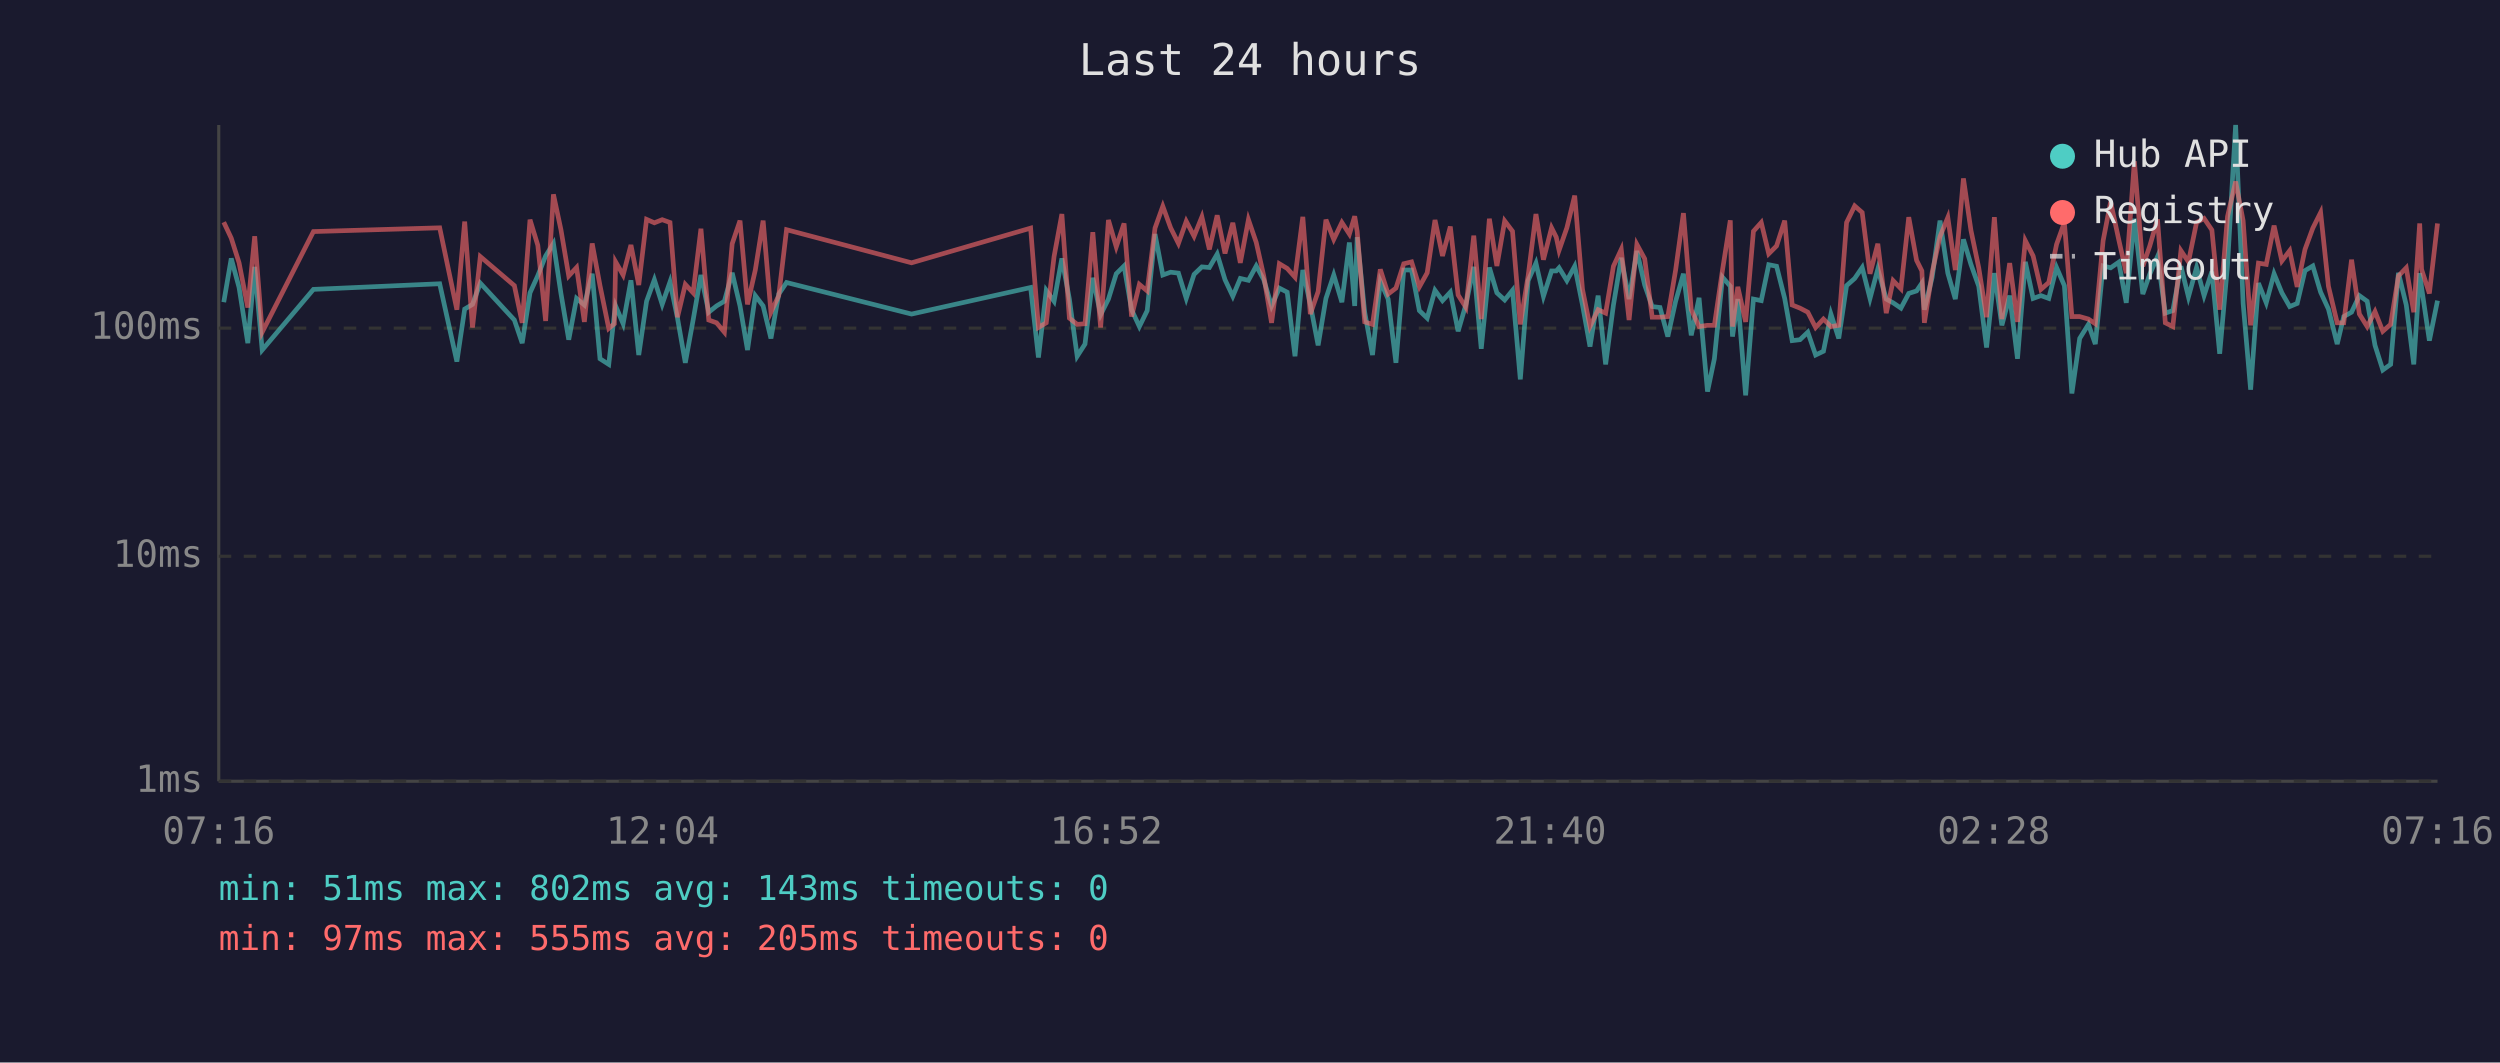
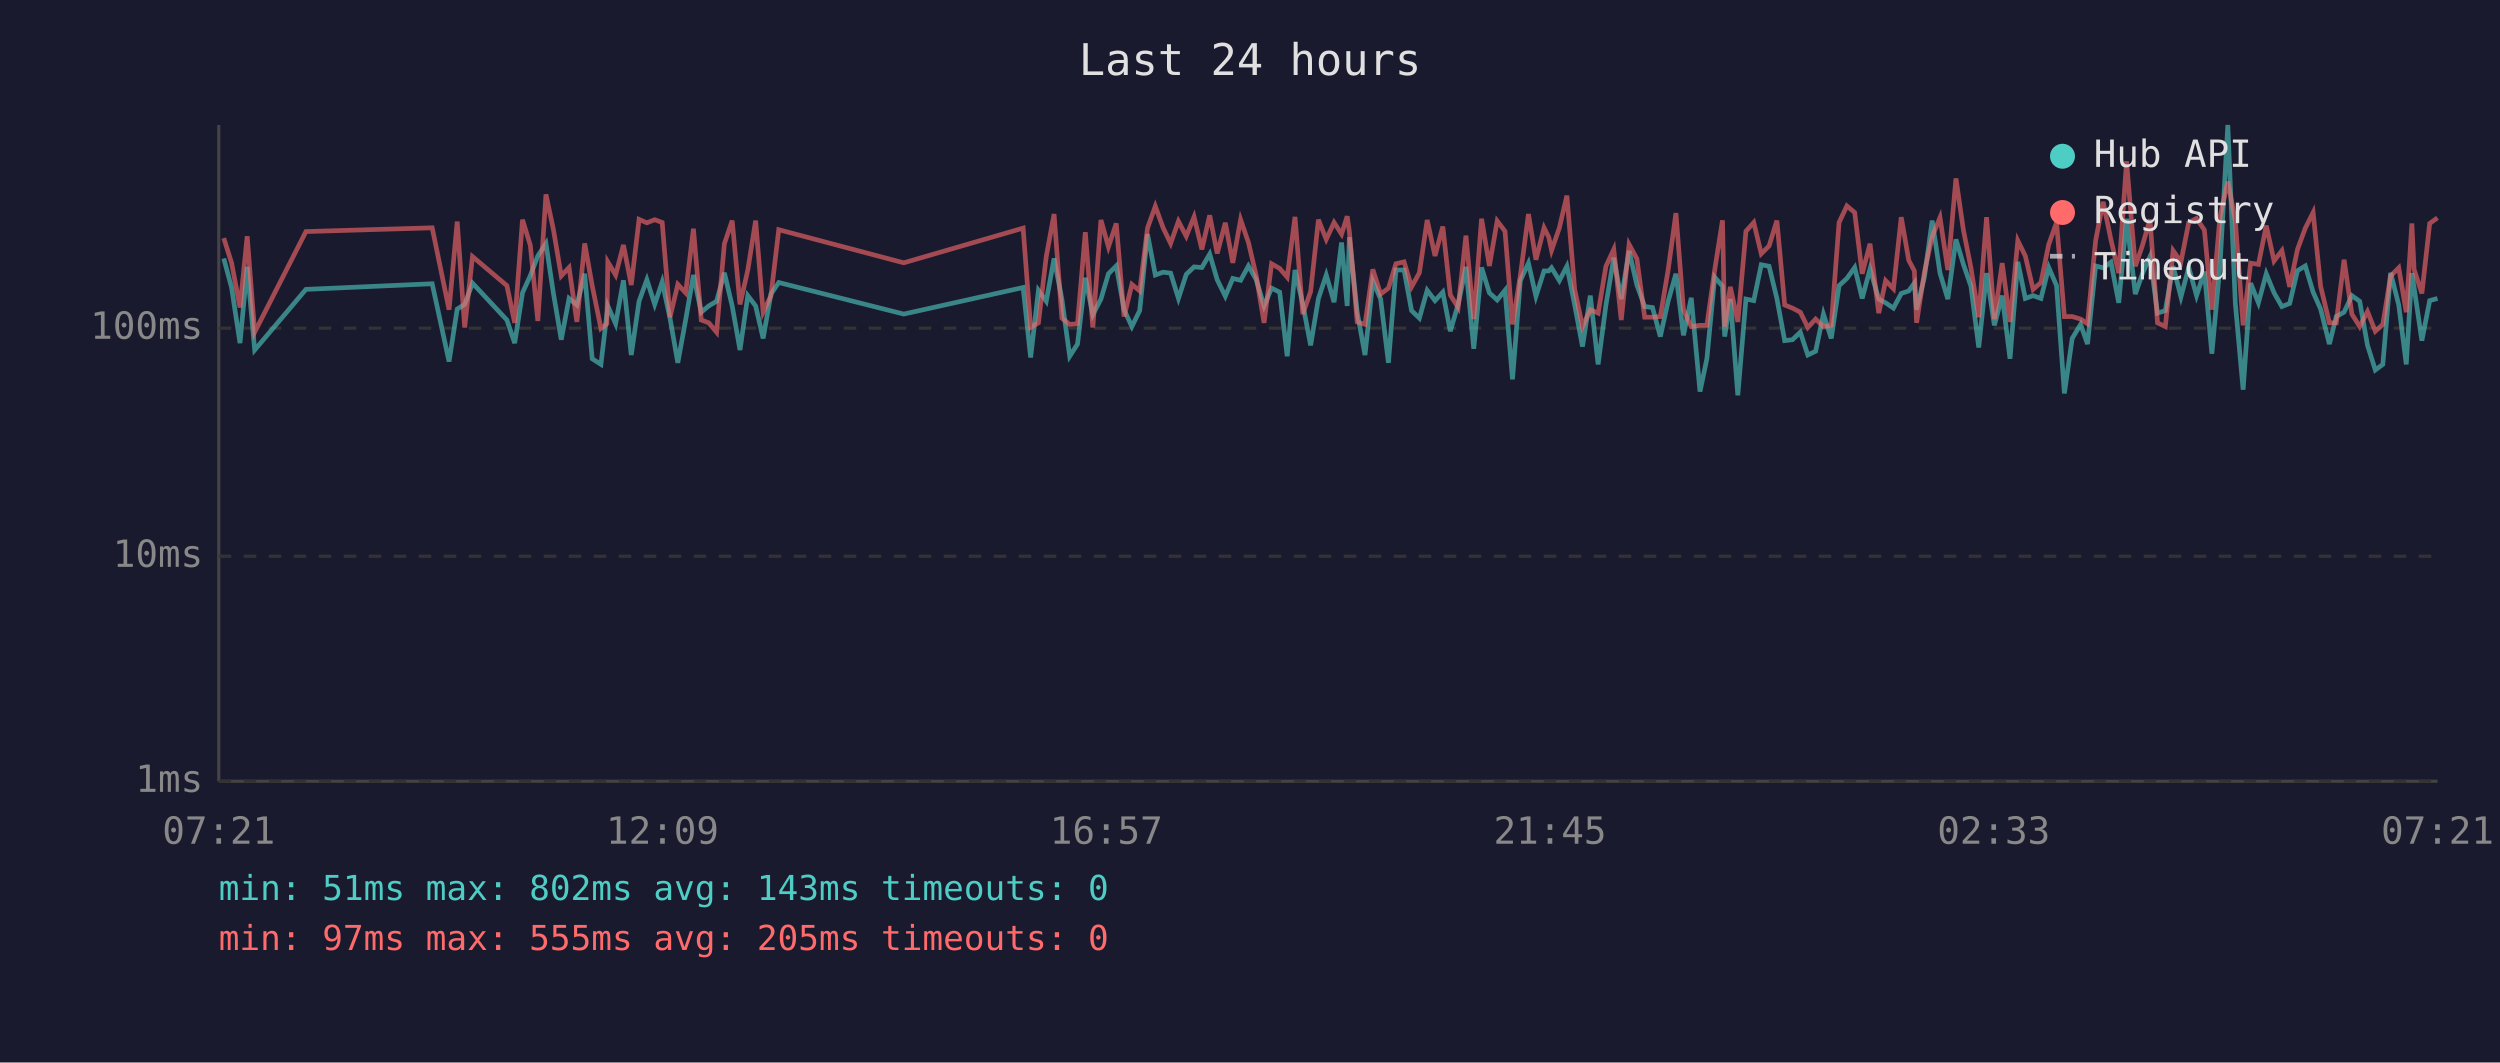
<svg xmlns="http://www.w3.org/2000/svg" viewBox="0 0 800 340" font-family="monospace" font-size="12">
  <rect width="800" height="340" fill="#1a1a2e" />
  <text x="400" y="24" fill="#e0e0e0" font-size="14" text-anchor="middle">Last 24 hours</text>
  <line x1="70" y1="40" x2="70" y2="250" stroke="#444" stroke-width="1" />
  <line x1="70" y1="250" x2="780" y2="250" stroke="#444" stroke-width="1" />
  <line x1="70" y1="250" x2="780" y2="250" stroke="#333" stroke-width="1" stroke-dasharray="4" />
  <text x="65" y="250" fill="#888" text-anchor="end" dominant-baseline="middle">1ms</text>
  <line x1="70" y1="178" x2="780" y2="178" stroke="#333" stroke-width="1" stroke-dasharray="4" />
  <text x="65" y="178" fill="#888" text-anchor="end" dominant-baseline="middle">10ms</text>
  <line x1="70" y1="105" x2="780" y2="105" stroke="#333" stroke-width="1" stroke-dasharray="4" />
  <text x="65" y="105" fill="#888" text-anchor="end" dominant-baseline="middle">100ms</text>
-   <text x="70" y="270" fill="#888" text-anchor="middle">07:16</text>
-   <text x="212" y="270" fill="#888" text-anchor="middle">12:04</text>
-   <text x="354" y="270" fill="#888" text-anchor="middle">16:52</text>
-   <text x="496" y="270" fill="#888" text-anchor="middle">21:40</text>
-   <text x="638" y="270" fill="#888" text-anchor="middle">02:28</text>
-   <text x="780" y="270" fill="#888" text-anchor="middle">07:16</text>
-   <polyline points="71.6,96.7 74.0,82.7 76.5,92.0 79.3,109.8 81.5,85.4 83.9,112.0 100.3,92.6 140.7,90.8 146.2,115.7 148.7,98.9 151.2,97.4 153.7,90.6 164.6,102.4 167.1,109.8 169.6,93.7 172.1,88.2 174.6,81.9 177.1,77.9 179.5,93.9 182.0,108.7 184.5,95.5 187.0,97.6 189.5,87.6 192.0,114.8 194.8,116.6 196.6,100.5 197.0,97.9 199.4,103.6 201.9,89.7 204.4,113.6 206.9,96.4 209.4,89.5 211.9,97.4 214.4,90.2 216.8,101.8 219.3,116.1 221.8,102.4 224.3,88.0 226.8,99.9 229.3,97.9 231.8,96.4 234.3,87.3 236.8,97.9 239.2,112.0 241.7,94.6 244.2,97.9 246.7,108.3 249.2,94.1 251.7,90.4 291.7,100.5 329.8,92.0 332.3,114.4 334.8,92.9 337.3,96.4 339.8,82.7 342.2,95.7 344.7,114.0 347.2,110.1 349.7,88.9 352.2,100.7 354.7,95.7 357.2,87.6 359.7,85.1 362.1,99.1 364.6,104.5 367.1,99.4 369.6,74.9 372.1,88.0 374.6,87.1 377.1,87.4 379.6,95.5 382.1,87.8 384.6,85.4 387.0,85.6 389.5,81.3 392.0,89.5 394.5,94.8 396.9,89.1 399.5,89.7 402.0,85.1 404.4,89.5 406.9,97.9 409.4,92.2 411.9,93.5 414.4,114.0 416.9,86.4 419.3,97.4 421.8,110.5 424.3,95.5 426.8,88.0 429.4,96.7 431.8,77.6 433.5,97.9 434.3,75.9 436.7,99.9 439.2,113.6 441.7,90.0 444.2,95.7 446.7,116.1 449.2,86.4 451.7,86.4 454.2,99.4 456.7,101.8 459.2,92.9 461.6,96.2 464.1,93.5 466.6,106.0 469.1,97.4 471.6,85.4 474.0,111.6 476.6,85.6 479.0,93.7 481.5,96.0 484.0,92.9 486.5,121.4 489.0,89.8 491.5,84.2 493.9,94.8 496.5,86.7 498.0,86.7 498.9,85.7 501.4,89.8 503.9,85.2 506.4,97.6 508.8,110.9 511.4,94.6 513.8,116.6 516.3,97.6 518.8,82.5 521.3,95.7 523.8,80.3 526.3,91.2 528.7,98.1 531.2,98.4 533.7,107.7 536.2,96.4 538.7,87.6 541.2,107.3 543.7,95.3 546.4,125.3 548.6,114.8 551.2,88.7 553.7,91.6 554.4,107.7 556.1,95.7 558.6,126.5 561.1,95.7 563.6,96.2 566.0,84.7 568.5,85.2 571.1,95.5 573.5,109.0 576.0,108.7 578.5,106.3 581.0,113.6 583.5,112.4 585.9,100.5 588.4,108.3 590.9,91.4 593.5,89.1 595.9,85.6 598.4,95.5 600.9,86.1 603.6,95.7 605.8,96.9 608.3,98.6 610.8,93.9 613.3,93.1 615.0,90.6 615.8,99.1 618.3,88.7 620.8,70.6 623.3,87.4 625.7,95.7 628.3,76.6 630.7,84.6 633.2,91.6 635.7,111.2 638.2,87.4 640.6,104.1 643.1,94.6 645.6,114.8 648.1,83.8 650.6,95.5 653.1,94.6 655.6,95.5 658.1,85.6 660.6,91.4 663.0,125.9 665.5,108.3 668.3,103.8 670.5,110.1 673.0,85.1 675.4,85.7 678.0,83.9 680.4,96.9 683.0,70.0 685.7,94.1 687.9,87.8 690.4,82.1 692.9,100.2 695.3,99.4 697.9,85.2 700.3,95.0 702.9,85.6 705.3,94.6 707.8,86.9 710.3,113.2 712.8,84.9 715.4,40.0 717.8,97.1 720.2,124.7 722.7,90.6 725.2,96.9 727.7,87.6 730.2,93.7 732.7,98.1 735.1,97.1 737.6,86.6 740.1,85.1 742.6,93.5 745.1,98.9 747.9,110.1 750.0,101.3 752.5,99.9 755.0,94.6 757.5,96.4 760.0,110.5 762.5,118.4 765.0,116.6 767.5,87.3 770.0,97.6 772.4,116.6 774.3,87.4 774.9,92.0 777.4,109.0 780.0,96.2" fill="none" stroke="#4ecdc4" stroke-width="1.5" opacity="0.6" />
-   <polyline points="71.6,71.1 74.0,76.2 76.5,84.1 79.3,98.4 81.5,75.6 83.9,106.3 100.3,74.1 140.7,72.9 146.2,99.1 148.7,70.9 151.2,104.8 153.7,82.1 164.6,91.4 167.1,103.3 169.6,70.3 172.1,78.5 174.6,102.7 177.1,62.2 179.5,73.5 182.0,88.3 184.5,85.6 187.0,103.0 189.5,77.9 192.0,91.4 194.8,105.1 196.6,103.6 197.0,83.8 199.4,88.0 201.9,78.4 204.4,91.2 206.9,70.2 209.4,71.3 211.9,70.3 214.4,71.2 216.8,101.5 219.3,91.0 221.8,93.7 224.3,73.2 226.8,102.4 229.3,103.3 231.8,106.3 234.3,78.0 236.8,70.6 239.2,97.4 241.7,86.4 244.2,70.6 246.7,99.9 249.2,94.6 251.7,73.5 291.7,84.1 329.8,73.0 332.3,104.8 334.8,103.3 337.3,82.1 339.8,68.5 342.2,101.8 344.7,103.8 347.2,103.6 349.7,74.3 352.2,104.8 354.7,70.4 357.2,79.0 359.7,71.5 362.1,101.3 364.6,91.0 367.1,93.1 369.6,73.0 372.1,66.0 374.6,72.9 377.1,77.9 379.6,70.8 382.1,75.6 384.6,69.4 387.0,79.8 389.5,68.9 392.0,81.1 394.5,71.3 396.9,84.1 399.5,70.3 402.0,77.6 404.4,88.3 406.9,103.3 409.4,84.4 411.9,85.9 414.4,88.7 416.9,69.4 419.3,100.5 421.8,93.3 424.3,70.3 426.8,76.6 429.4,71.2 431.8,74.9 433.5,69.2 434.3,74.1 436.7,103.0 439.2,103.8 441.7,86.2 444.2,94.1 446.7,92.2 449.2,84.4 451.7,83.8 454.2,91.8 456.7,87.3 459.2,70.4 461.6,81.9 464.1,72.5 466.6,94.4 469.1,98.4 471.6,75.4 474.0,102.1 476.6,70.0 479.0,85.1 481.5,70.7 484.0,74.0 486.5,103.8 489.0,88.3 491.5,68.5 493.9,83.1 496.5,72.9 498.0,75.9 498.9,80.1 501.4,72.9 503.9,62.6 506.4,92.6 508.8,104.5 511.4,99.1 513.8,100.2 516.3,85.2 518.8,79.8 521.3,102.4 523.8,78.2 526.3,82.8 528.7,101.5 531.2,101.5 533.7,101.3 536.2,86.4 538.7,68.2 541.2,99.1 543.7,104.5 546.4,104.1 548.6,104.1 551.2,86.4 553.7,70.5 554.4,104.5 556.1,91.8 558.6,103.0 561.1,74.0 563.6,71.2 566.0,81.2 568.5,78.7 571.1,70.6 573.5,97.6 576.0,98.6 578.5,99.9 581.0,104.8 583.5,102.1 585.9,104.5 588.4,104.1 590.9,71.2 593.5,65.9 595.9,68.0 598.4,87.6 600.9,78.0 603.6,100.2 605.8,89.8 608.3,92.4 610.8,69.5 613.3,83.3 615.0,86.7 615.8,103.3 618.3,87.1 620.8,75.7 623.3,69.6 625.7,86.4 628.3,57.1 630.7,73.7 633.2,85.7 635.7,101.5 638.2,69.5 640.6,102.1 643.1,84.2 645.6,103.0 648.1,77.0 650.6,81.9 653.1,92.6 655.6,90.4 658.1,78.2 660.6,71.2 663.0,101.3 665.5,101.3 668.3,102.1 670.5,103.6 673.0,77.0 675.4,64.6 678.0,76.7 680.4,87.4 683.0,51.6 685.7,85.2 687.9,78.8 690.4,70.2 692.9,103.3 695.3,104.5 697.9,80.2 700.3,83.8 702.9,71.2 705.3,69.9 707.8,73.6 710.3,99.1 712.8,69.3 715.4,58.1 717.8,70.6 720.2,104.1 722.7,84.2 725.2,84.6 727.7,72.2 730.2,83.5 732.7,80.2 735.1,91.8 737.6,79.8 740.1,73.0 742.6,68.0 745.1,91.6 747.9,103.3 750.0,103.3 752.5,83.1 755.0,100.5 757.5,104.5 760.0,99.7 762.5,106.0 765.0,103.8 767.5,88.3 770.0,85.7 772.4,99.9 774.3,71.5 774.9,86.2 777.4,93.9 780.0,71.5" fill="none" stroke="#ff6b6b" stroke-width="1.5" opacity="0.6" />
+   <text x="70" y="270" fill="#888" text-anchor="middle">07:21</text>
+   <text x="212" y="270" fill="#888" text-anchor="middle">12:09</text>
+   <text x="354" y="270" fill="#888" text-anchor="middle">16:57</text>
+   <text x="496" y="270" fill="#888" text-anchor="middle">21:45</text>
+   <text x="638" y="270" fill="#888" text-anchor="middle">02:33</text>
+   <text x="780" y="270" fill="#888" text-anchor="middle">07:21</text>
+   <polyline points="71.6,82.7 74.1,92.0 76.8,109.8 79.1,85.4 81.5,112.0 97.9,92.6 138.3,90.8 143.7,115.7 146.3,98.9 148.7,97.4 151.2,90.6 162.2,102.4 164.7,109.8 167.2,93.7 169.7,88.2 172.1,81.9 174.7,77.9 177.1,93.9 179.6,108.7 182.1,95.5 184.6,97.6 187.1,87.6 189.5,114.8 192.3,116.6 194.2,100.5 194.5,97.9 197.0,103.6 199.5,89.7 202.0,113.6 204.5,96.4 207.0,89.5 209.5,97.4 211.9,90.2 214.4,101.8 216.9,116.1 219.4,102.4 221.9,88.0 224.4,99.9 226.8,97.9 229.3,96.4 231.8,87.3 234.3,97.9 236.8,112.0 239.3,94.6 241.8,97.9 244.2,108.3 246.7,94.1 249.2,90.4 289.2,100.5 327.4,92.0 329.8,114.4 332.3,92.9 334.8,96.4 337.3,82.7 339.8,95.7 342.3,114.0 344.8,110.1 347.3,88.9 349.7,100.7 352.3,95.7 354.7,87.6 357.2,85.1 359.7,99.1 362.2,104.5 364.7,99.4 367.2,74.9 369.7,88.0 372.2,87.1 374.6,87.4 377.1,95.5 379.6,87.8 382.1,85.4 384.6,85.6 387.1,81.3 389.5,89.5 392.1,94.8 394.5,89.1 397.0,89.7 399.5,85.1 402.0,89.5 404.5,97.9 406.9,92.2 409.5,93.5 411.9,114.0 414.4,86.4 416.9,97.4 419.4,110.5 421.9,95.5 424.4,88.0 426.9,96.7 429.3,77.6 431.1,97.9 431.8,75.9 434.3,99.9 436.8,113.6 439.3,90.0 441.8,95.7 444.3,116.1 446.7,86.4 449.3,86.4 451.7,99.4 454.2,101.8 456.7,92.9 459.2,96.2 461.7,93.5 464.1,106.0 466.6,97.4 469.1,85.4 471.6,111.6 474.1,85.6 476.6,93.7 479.1,96.0 481.6,92.9 484.0,121.4 486.5,89.8 489.1,84.2 491.5,94.8 494.1,86.7 495.6,86.7 496.5,85.7 499.0,89.8 501.4,85.2 503.9,97.6 506.4,110.9 508.9,94.6 511.4,116.6 513.9,97.6 516.4,82.5 518.8,95.7 521.3,80.3 523.8,91.2 526.3,98.1 528.8,98.4 531.3,107.7 533.8,96.4 536.3,87.6 538.7,107.3 541.2,95.3 544.0,125.3 546.2,114.8 548.7,88.7 551.2,91.6 551.9,107.7 553.7,95.7 556.1,126.5 558.7,95.7 561.2,96.2 563.6,84.7 566.1,85.2 568.6,95.5 571.1,109.0 573.6,108.7 576.1,106.3 578.5,113.6 581.0,112.4 583.5,100.5 586.0,108.3 588.5,91.4 591.0,89.1 593.5,85.6 595.9,95.5 598.4,86.1 601.2,95.7 603.4,96.9 605.9,98.6 608.4,93.9 610.8,93.1 612.6,90.6 613.3,99.1 615.8,88.7 618.3,70.6 620.8,87.4 623.3,95.7 625.9,76.6 628.3,84.6 630.7,91.6 633.2,111.2 635.7,87.4 638.2,104.1 640.7,94.6 643.2,114.8 645.7,83.8 648.1,95.5 650.6,94.6 653.1,95.5 655.6,85.6 658.1,91.4 660.6,125.9 663.1,108.3 665.8,103.8 668.0,110.1 670.6,85.1 673.0,85.7 675.5,83.9 678.0,96.9 680.5,70.0 683.3,94.1 685.5,87.8 688.0,82.1 690.4,100.2 692.9,99.4 695.4,85.2 697.9,95.0 700.4,85.6 702.9,94.6 705.4,86.9 707.8,113.2 710.4,84.9 712.9,40.0 715.3,97.1 717.8,124.7 720.2,90.6 722.7,96.9 725.2,87.6 727.7,93.7 730.2,98.1 732.7,97.1 735.2,86.6 737.7,85.1 740.2,93.5 742.6,98.9 745.4,110.1 747.6,101.3 750.1,99.9 752.6,94.6 755.1,96.4 757.6,110.5 760.1,118.4 762.5,116.6 765.0,87.3 767.6,97.6 770.0,116.6 771.8,87.4 772.5,92.0 775.0,109.0 777.5,96.2 780.0,95.5" fill="none" stroke="#4ecdc4" stroke-width="1.5" opacity="0.6" />
+   <polyline points="71.6,76.2 74.1,84.1 76.8,98.4 79.1,75.6 81.5,106.3 97.9,74.1 138.3,72.9 143.7,99.1 146.3,70.9 148.7,104.8 151.2,82.1 162.2,91.4 164.7,103.3 167.2,70.3 169.7,78.5 172.1,102.7 174.7,62.2 177.1,73.5 179.6,88.3 182.1,85.6 184.6,103.0 187.1,77.9 189.5,91.4 192.3,105.1 194.2,103.6 194.5,83.8 197.0,88.0 199.5,78.4 202.0,91.2 204.5,70.2 207.0,71.3 209.5,70.3 211.9,71.2 214.4,101.5 216.9,91.0 219.4,93.7 221.9,73.2 224.4,102.4 226.8,103.3 229.3,106.3 231.8,78.0 234.3,70.6 236.8,97.4 239.3,86.4 241.8,70.6 244.2,99.9 246.7,94.6 249.2,73.5 289.2,84.1 327.4,73.0 329.8,104.8 332.3,103.3 334.8,82.1 337.3,68.5 339.8,101.8 342.3,103.8 344.8,103.6 347.3,74.3 349.7,104.8 352.3,70.4 354.7,79.0 357.2,71.5 359.7,101.3 362.2,91.0 364.7,93.1 367.2,73.0 369.7,66.0 372.2,72.9 374.6,77.9 377.1,70.8 379.6,75.6 382.1,69.4 384.6,79.8 387.1,68.9 389.5,81.1 392.1,71.3 394.5,84.1 397.0,70.3 399.5,77.6 402.0,88.3 404.5,103.3 406.9,84.4 409.5,85.9 411.9,88.7 414.4,69.4 416.9,100.5 419.4,93.3 421.9,70.3 424.4,76.6 426.9,71.2 429.3,74.9 431.1,69.2 431.8,74.1 434.3,103.0 436.8,103.8 439.3,86.2 441.8,94.1 444.3,92.2 446.7,84.4 449.3,83.8 451.7,91.8 454.2,87.3 456.7,70.4 459.2,81.9 461.7,72.5 464.1,94.4 466.6,98.4 469.1,75.4 471.6,102.1 474.1,70.0 476.6,85.1 479.1,70.7 481.6,74.0 484.0,103.8 486.5,88.3 489.1,68.5 491.5,83.1 494.1,72.9 495.6,75.9 496.5,80.1 499.0,72.9 501.4,62.6 503.9,92.6 506.4,104.5 508.9,99.1 511.4,100.2 513.9,85.2 516.4,79.8 518.8,102.4 521.3,78.2 523.8,82.8 526.3,101.5 528.8,101.5 531.3,101.3 533.8,86.4 536.3,68.2 538.7,99.1 541.2,104.5 544.0,104.1 546.2,104.1 548.7,86.4 551.2,70.5 551.9,104.5 553.7,91.8 556.1,103.0 558.7,74.0 561.2,71.2 563.6,81.2 566.1,78.7 568.6,70.6 571.1,97.6 573.6,98.6 576.1,99.9 578.5,104.8 581.0,102.1 583.5,104.5 586.0,104.1 588.5,71.2 591.0,65.9 593.5,68.0 595.9,87.6 598.4,78.0 601.2,100.2 603.4,89.8 605.9,92.4 608.4,69.5 610.8,83.3 612.6,86.7 613.3,103.3 615.8,87.1 618.3,75.7 620.8,69.6 623.3,86.4 625.9,57.1 628.3,73.7 630.7,85.7 633.2,101.5 635.7,69.5 638.2,102.1 640.7,84.2 643.2,103.0 645.7,77.0 648.1,81.9 650.6,92.6 653.1,90.4 655.6,78.2 658.1,71.2 660.6,101.3 663.1,101.3 665.8,102.1 668.0,103.6 670.6,77.0 673.0,64.6 675.5,76.7 678.0,87.4 680.5,51.6 683.3,85.2 685.5,78.8 688.0,70.2 690.4,103.3 692.9,104.5 695.4,80.2 697.9,83.8 700.4,71.2 702.9,69.9 705.4,73.6 707.8,99.1 710.4,69.3 712.9,58.1 715.3,70.6 717.8,104.1 720.2,84.2 722.7,84.6 725.2,72.2 727.7,83.5 730.2,80.2 732.7,91.8 735.2,79.8 737.7,73.0 740.2,68.0 742.6,91.6 745.4,103.3 747.6,103.3 750.1,83.1 752.6,100.5 755.1,104.5 757.6,99.7 760.1,106.0 762.5,103.8 765.0,88.3 767.6,85.7 770.0,99.9 771.8,71.5 772.5,86.2 775.0,93.9 777.5,71.5 780.0,69.7" fill="none" stroke="#ff6b6b" stroke-width="1.5" opacity="0.6" />
  <circle cx="660" cy="50" r="4" fill="#4ecdc4" />
  <text x="670" y="50" fill="#e0e0e0" dominant-baseline="middle">Hub API</text>
  <circle cx="660" cy="68" r="4" fill="#ff6b6b" />
  <text x="670" y="68" fill="#e0e0e0" dominant-baseline="middle">Registry</text>
  <line x1="656" y1="82" x2="664" y2="82" stroke="#e0e0e0" stroke-width="1.5" stroke-dasharray="4,3" opacity="0.7" />
  <text x="670" y="86" fill="#e0e0e0" dominant-baseline="middle">Timeout</text>
  <text x="70" y="288" fill="#4ecdc4" font-size="11">min: 51ms  max: 802ms  avg: 143ms  timeouts: 0</text>
  <text x="70" y="304" fill="#ff6b6b" font-size="11">min: 97ms  max: 555ms  avg: 205ms  timeouts: 0</text>
</svg>
